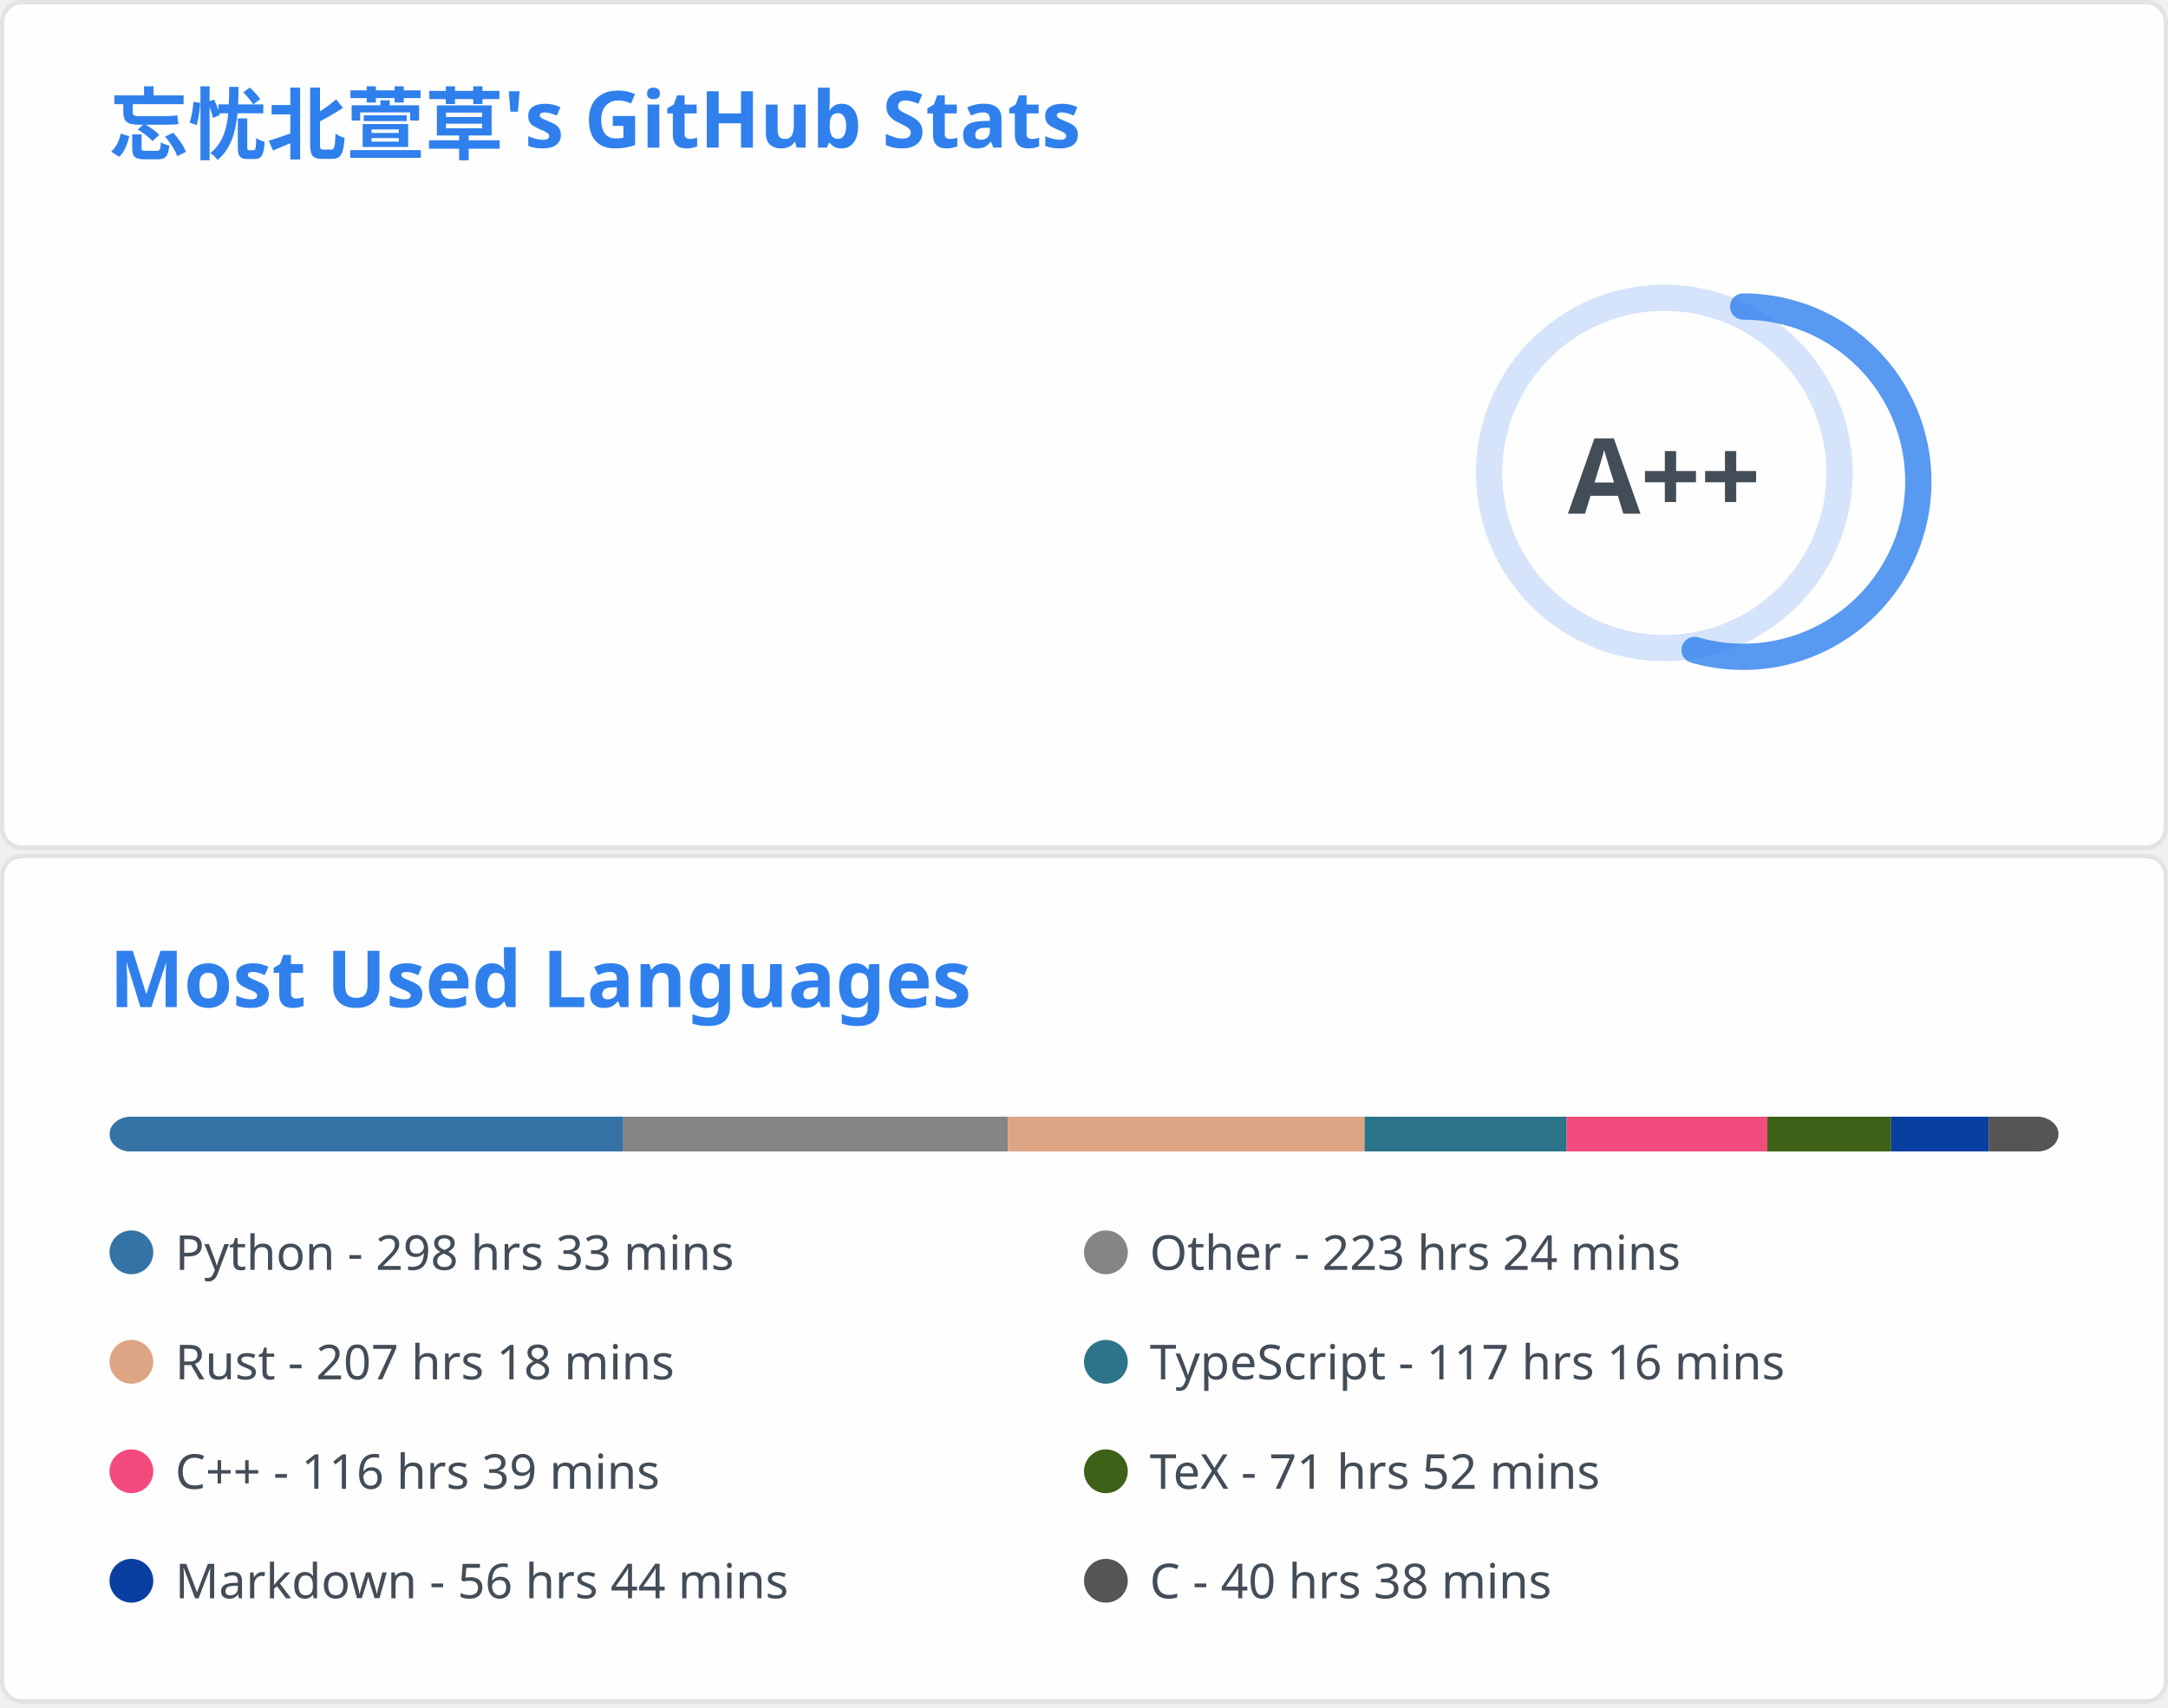
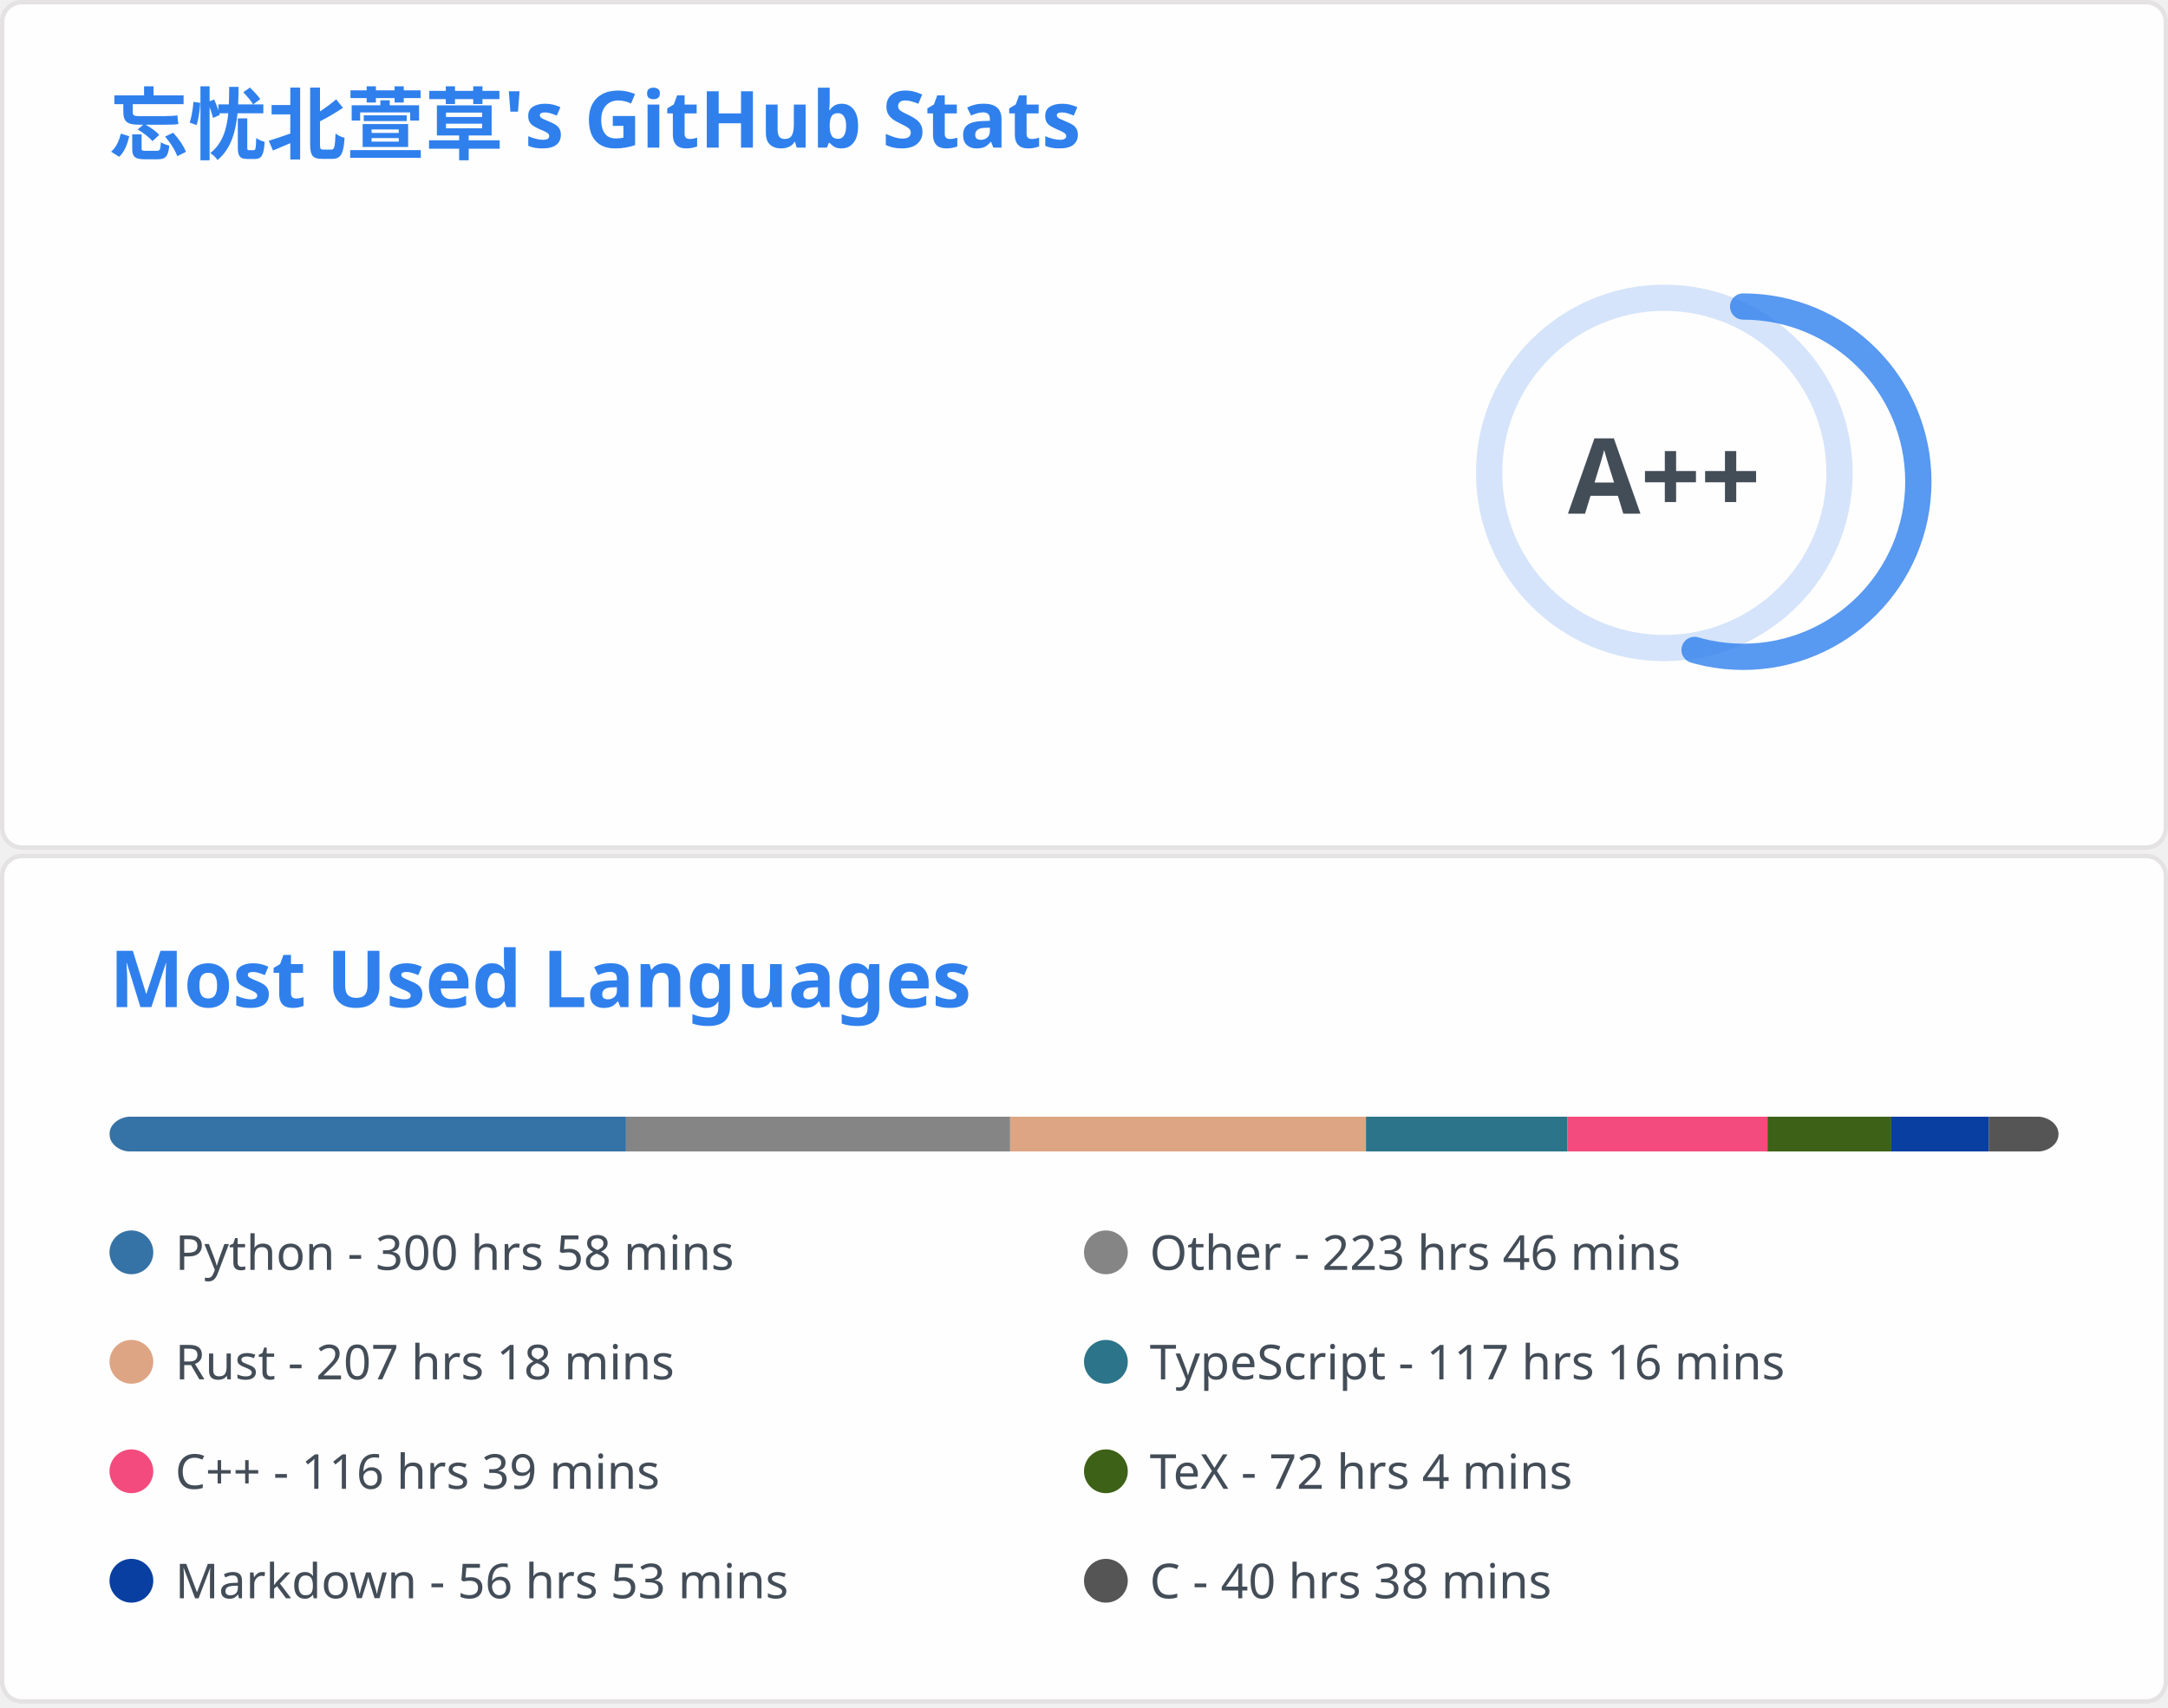
<svg xmlns="http://www.w3.org/2000/svg" aria-labelledby="descId" width="495" height="390" viewBox="0 0 495 390" fill="none">
  <svg width="495" height="195" fill="none" aria-labelledby="descId" viewBox="0 0 495 195" y="0">
    <style>@keyframes rankAnimation{0%{stroke-dashoffset:251.327}}@keyframes scaleInAnimation{0%{transform:translate(-5px,5px) scale(0)}to{transform:translate(-5px,5px) scale(1)}}@keyframes fadeInAnimation{0%{opacity:0}to{opacity:1}}.stat{font:600 14px"Segoe UI",Ubuntu,Sans-Serif;fill:#434d58}.bold{font:700 14px"Segoe UI",Ubuntu,Sans-Serif}.icon{fill:#4c71f2}.stagger{opacity:0;animation:fadeInAnimation .3s ease-in-out forwards}.rank-circle,.rank-circle-rim{stroke:#2f80ed33;fill:none;stroke-width:6}.rank-circle{stroke:#2f80edcc;stroke-dasharray:250;stroke-linecap:round;transform-origin:-10px 8px;transform:rotate(-90deg);stroke-dashoffset:113.097}.rank-text{font:800 24px"Segoe UI",Ubuntu,Sans-Serif;fill:#434d58;transform:translate(-5px,5px)}.rank-circle{animation:rankAnimation 1s forwards ease-in-out}.rank-text{animation:scaleInAnimation .3s ease-in-out forwards}@supports (-moz-appearance:auto){.header{font-size:15.3px}}.lang-name{font:400 11px"Segoe UI",Ubuntu,Sans-Serif;fill:#434d58}.header{font:600 18px"Segoe UI",Ubuntu,Sans-Serif;fill:#2f80ed;animation:fadeInAnimation .8s ease-in-out forwards}@supports (-moz-appearance:auto){.header{font-size:15.3px}}</style>
    <rect width="494" height="99%" x=".5" y=".5" fill="#fffefe" stroke="#e4e2e2" rx="4.5" />
    <text class="header" transform="translate(25 35)">忘忧北萱草's GitHub Stats</text>
    <svg y="60">
      <g transform="translate(390 40)">
        <circle cx="-10" cy="8" r="40" class="rank-circle-rim" />
        <circle cx="-10" cy="8" r="40" class="rank-circle" />
        <text x="-5" y="3" alignment-baseline="central" class="rank-text" dominant-baseline="central" text-anchor="middle">A++</text>
      </g>
      <svg>
        <g class="stagger" style="animation-delay: 450ms" transform="translate(25)">
          <svg width="16" height="16" class="icon" viewBox="0 0 16 16">
            <path fill-rule="evenodd" d="M8 .25a.75.75 0 0 1 .673.418l1.882 3.815 4.21.612a.75.75 0 0 1 .416 1.279l-3.046 2.97.719 4.192a.75.75 0 0 1-1.088.791L8 12.347l-3.766 1.98a.75.75 0 0 1-1.088-.79l.72-4.194L.818 6.374a.75.75 0 0 1 .416-1.28l4.21-.611L7.327.668A.75.75 0 0 1 8 .25zm0 2.445L6.615 5.5a.75.75 0 0 1-.564.41l-3.097.45 2.24 2.184a.75.75 0 0 1 .216.664l-.528 3.084 2.769-1.456a.75.75 0 0 1 .698 0l2.77 1.456-.53-3.084a.75.75 0 0 1 .216-.664l2.24-2.183-3.096-.45a.75.75 0 0 1-.564-.41L8 2.694v.001z" />
          </svg>
          <text x="25" y="12.5" class="stat bold">Total Stars Earned:</text>
-           <text x="170" y="12.5" class="stat">5334</text>
+           <text x="170" y="12.5" class="stat">5337</text>
        </g>
        <g class="stagger" style="animation-delay: 600ms" transform="translate(25 25)">
          <svg width="16" height="16" class="icon" viewBox="0 0 16 16">
            <path fill-rule="evenodd" d="M1.643 3.143.427 1.927A.25.25 0 0 0 0 2.104V5.75c0 .138.112.25.25.25h3.646a.25.25 0 0 0 .177-.427L2.715 4.215a6.5 6.5 0 1 1-1.18 4.458.75.75 0 1 0-1.493.154 8.001 8.001 0 1 0 1.6-5.684zM7.75 4a.75.75 0 0 1 .75.75v2.992l2.028.812a.75.75 0 0 1-.557 1.392l-2.5-1A.75.75 0 0 1 7 8.25v-3.5A.75.75 0 0 1 7.75 4z" />
          </svg>
          <text x="25" y="12.5" class="stat bold">Total Commits:</text>
-           <text x="170" y="12.5" class="stat">913</text>
+           <text x="170" y="12.5" class="stat">915</text>
        </g>
        <g class="stagger" style="animation-delay: 750ms" transform="translate(25 50)">
          <svg width="16" height="16" class="icon" viewBox="0 0 16 16">
            <path fill-rule="evenodd" d="M7.177 3.073 9.573.677A.25.25 0 0 1 10 .854v4.792a.25.25 0 0 1-.427.177L7.177 3.427a.25.25 0 0 1 0-.354zM3.75 2.5a.75.75 0 1 0 0 1.5.75.75 0 0 0 0-1.5zm-2.25.75a2.25 2.25 0 1 1 3 2.122v5.256a2.251 2.251 0 1 1-1.5 0V5.372A2.25 2.25 0 0 1 1.5 3.25zM11 2.5h-1V4h1a1 1 0 0 1 1 1v5.628a2.251 2.251 0 1 0 1.5 0V5A2.5 2.5 0 0 0 11 2.5zm1 10.25a.75.75 0 1 1 1.5 0 .75.75 0 0 1-1.5 0zM3.75 12a.75.75 0 1 0 0 1.5.75.75 0 0 0 0-1.5z" />
          </svg>
          <text x="25" y="12.5" class="stat bold">Total PRs:</text>
          <text x="170" y="12.5" class="stat">39</text>
        </g>
        <g class="stagger" style="animation-delay: 900ms" transform="translate(25 75)">
          <svg width="16" height="16" class="icon" viewBox="0 0 16 16">
            <path fill-rule="evenodd" d="M8 1.5a6.5 6.5 0 1 0 0 13 6.5 6.5 0 0 0 0-13zM0 8a8 8 0 1 1 16 0A8 8 0 0 1 0 8zm9 3a1 1 0 1 1-2 0 1 1 0 0 1 2 0zm-.25-6.25a.75.75 0 0 0-1.5 0v3.5a.75.75 0 0 0 1.5 0v-3.5z" />
          </svg>
          <text x="25" y="12.5" class="stat bold">Total Issues:</text>
          <text x="170" y="12.5" class="stat">15</text>
        </g>
        <g class="stagger" style="animation-delay: 1050ms" transform="translate(25 100)">
          <svg width="16" height="16" class="icon" viewBox="0 0 16 16">
            <path fill-rule="evenodd" d="M2 2.5A2.5 2.5 0 0 1 4.5 0h8.75a.75.75 0 0 1 .75.75v12.5a.75.75 0 0 1-.75.75h-2.5a.75.75 0 1 1 0-1.5h1.75v-2h-8a1 1 0 0 0-.714 1.7.75.75 0 0 1-1.072 1.05A2.495 2.495 0 0 1 2 11.5v-9zm10.5-1V9h-8c-.356 0-.694.074-1 .208V2.5a1 1 0 0 1 1-1h8zM5 12.25v3.25a.25.25 0 0 0 .4.2l1.45-1.087a.25.25 0 0 1 .3 0L8.6 15.7a.25.25 0 0 0 .4-.2v-3.25a.25.25 0 0 0-.25-.25h-3.5a.25.25 0 0 0-.25.25z" />
          </svg>
          <text x="25" y="12.5" class="stat bold">Contributed to:</text>
          <text x="170" y="12.5" class="stat">67</text>
        </g>
      </svg>
    </svg>
  </svg>
  <svg width="495" height="195" fill="none" aria-labelledby="descId" viewBox="0 0 495 195" y="195">
    <style>@keyframes rankAnimation{0%{stroke-dashoffset:251.327}}@keyframes scaleInAnimation{0%{transform:translate(-5px,5px) scale(0)}to{transform:translate(-5px,5px) scale(1)}}@keyframes fadeInAnimation{0%{opacity:0}to{opacity:1}}.stat{font:600 14px"Segoe UI",Ubuntu,Sans-Serif;fill:#434d58}.bold{font:700 14px"Segoe UI",Ubuntu,Sans-Serif}.icon{fill:#4c71f2}.stagger{opacity:0;animation:fadeInAnimation .3s ease-in-out forwards}.rank-circle,.rank-circle-rim{stroke:#2f80ed33;fill:none;stroke-width:6}.rank-circle{stroke:#2f80edcc;stroke-dasharray:250;stroke-linecap:round;transform-origin:-10px 8px;transform:rotate(-90deg);stroke-dashoffset:113.097}.rank-text{font:800 24px"Segoe UI",Ubuntu,Sans-Serif;fill:#434d58;transform:translate(-5px,5px)}.rank-circle{animation:rankAnimation 1s forwards ease-in-out}.rank-text{animation:scaleInAnimation .3s ease-in-out forwards}@supports (-moz-appearance:auto){.header{font-size:15.3px}}.lang-name{font:400 11px"Segoe UI",Ubuntu,Sans-Serif;fill:#434d58}.header{font:600 18px"Segoe UI",Ubuntu,Sans-Serif;fill:#2f80ed;animation:fadeInAnimation .8s ease-in-out forwards}@supports (-moz-appearance:auto){.header{font-size:15.3px}}</style>
    <rect width="494" height="99%" x=".5" y=".5" fill="#fffefe" stroke="#e4e2e2" rx="4.5" />
    <text class="header" transform="translate(25 35)">Most Used Languages</text>
    <svg y="60">
      <svg>
        <mask id="rect-mask">
          <rect width="445" height="8" x="25" fill="#fff" rx="5" />
        </mask>
        <path fill="#ddd" d="M25 0h445v8H25z" mask="url(#rect-mask)" />
-         <path fill="#3572A5" d="M25 0h117.302v8H25z" mask="url(#rect-mask)" />
-         <path fill="#858585" d="M142.302 0h87.799v8h-87.799z" mask="url(#rect-mask)" />
-         <path fill="#dea584" d="M230.1 0h81.48v8H230.1z" mask="url(#rect-mask)" />
-         <path fill="#2b7489" d="M311.58 0h46.102v8H311.58z" mask="url(#rect-mask)" />
-         <path fill="#f34b7d" d="M357.682 0h45.835v8h-45.835z" mask="url(#rect-mask)" />
-         <path fill="#3D6117" d="M403.517 0h28.258v8h-28.258z" mask="url(#rect-mask)" />
-         <path fill="#083fa1" d="M431.774 0h22.294v8h-22.294z" mask="url(#rect-mask)" />
-         <path fill="#555" d="M454.069 0h15.976v8h-15.976z" mask="url(#rect-mask)" />
+         <path fill="#3572A5" d="M25 0h117.925v8H25z" mask="url(#rect-mask)" />
+         <path fill="#858585" d="M142.925 0h87.71v8h-87.71z" mask="url(#rect-mask)" />
+         <path fill="#dea584" d="M230.635 0h81.257v8h-81.257z" mask="url(#rect-mask)" />
+         <path fill="#2b7489" d="M311.892 0h45.969v8h-45.969z" mask="url(#rect-mask)" />
+         <path fill="#f34b7d" d="M357.86 0h45.701v8H357.86z" mask="url(#rect-mask)" />
+         <path fill="#3D6117" d="M403.562 0h28.258v8h-28.258z" mask="url(#rect-mask)" />
+         <path fill="#083fa1" d="M431.819 0h22.294v8h-22.294z" mask="url(#rect-mask)" />
+         <path fill="#555" d="M454.114 0h15.931v8h-15.931z" mask="url(#rect-mask)" />
        <g transform="translate(25 25)">
          <circle cx="5" cy="6" r="5" fill="#3572A5" />
-           <text x="15" y="10" class="lang-name">Python - 298 hrs 33 mins</text>
+           <text x="15" y="10" class="lang-name">Python - 300 hrs 58 mins</text>
        </g>
        <g transform="translate(247.5 25)">
          <circle cx="5" cy="6" r="5" fill="#858585" />
-           <text x="15" y="10" class="lang-name">Other - 223 hrs 24 mins</text>
+           <text x="15" y="10" class="lang-name">Other - 223 hrs 46 mins</text>
        </g>
        <g transform="translate(25 50)">
          <circle cx="5" cy="6" r="5" fill="#dea584" />
          <text x="15" y="10" class="lang-name">Rust - 207 hrs 18 mins</text>
        </g>
        <g transform="translate(247.5 50)">
          <circle cx="5" cy="6" r="5" fill="#2b7489" />
          <text x="15" y="10" class="lang-name">TypeScript - 117 hrs 16 mins</text>
        </g>
        <g transform="translate(25 75)">
          <circle cx="5" cy="6" r="5" fill="#f34b7d" />
          <text x="15" y="10" class="lang-name">C++ - 116 hrs 39 mins</text>
        </g>
        <g transform="translate(247.5 75)">
          <circle cx="5" cy="6" r="5" fill="#3D6117" />
-           <text x="15" y="10" class="lang-name">TeX - 71 hrs 52 mins</text>
+           <text x="15" y="10" class="lang-name">TeX - 72 hrs 4 mins</text>
        </g>
        <g transform="translate(25 100)">
          <circle cx="5" cy="6" r="5" fill="#083fa1" />
-           <text x="15" y="10" class="lang-name">Markdown - 56 hrs 44 mins</text>
+           <text x="15" y="10" class="lang-name">Markdown - 56 hrs 53 mins</text>
        </g>
        <g transform="translate(247.5 100)">
          <circle cx="5" cy="6" r="5" fill="#555" />
          <text x="15" y="10" class="lang-name">C - 40 hrs 38 mins</text>
        </g>
      </svg>
    </svg>
  </svg>
</svg>
